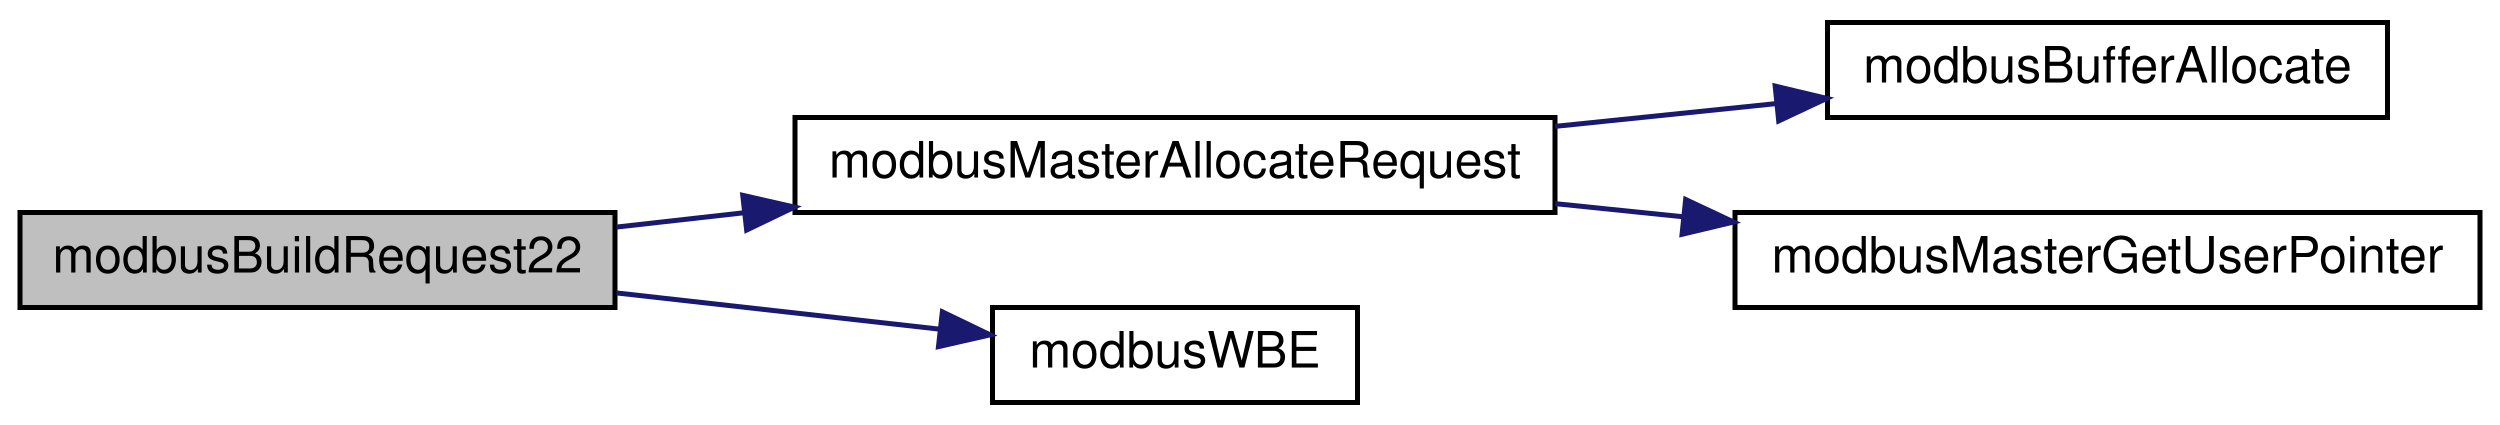
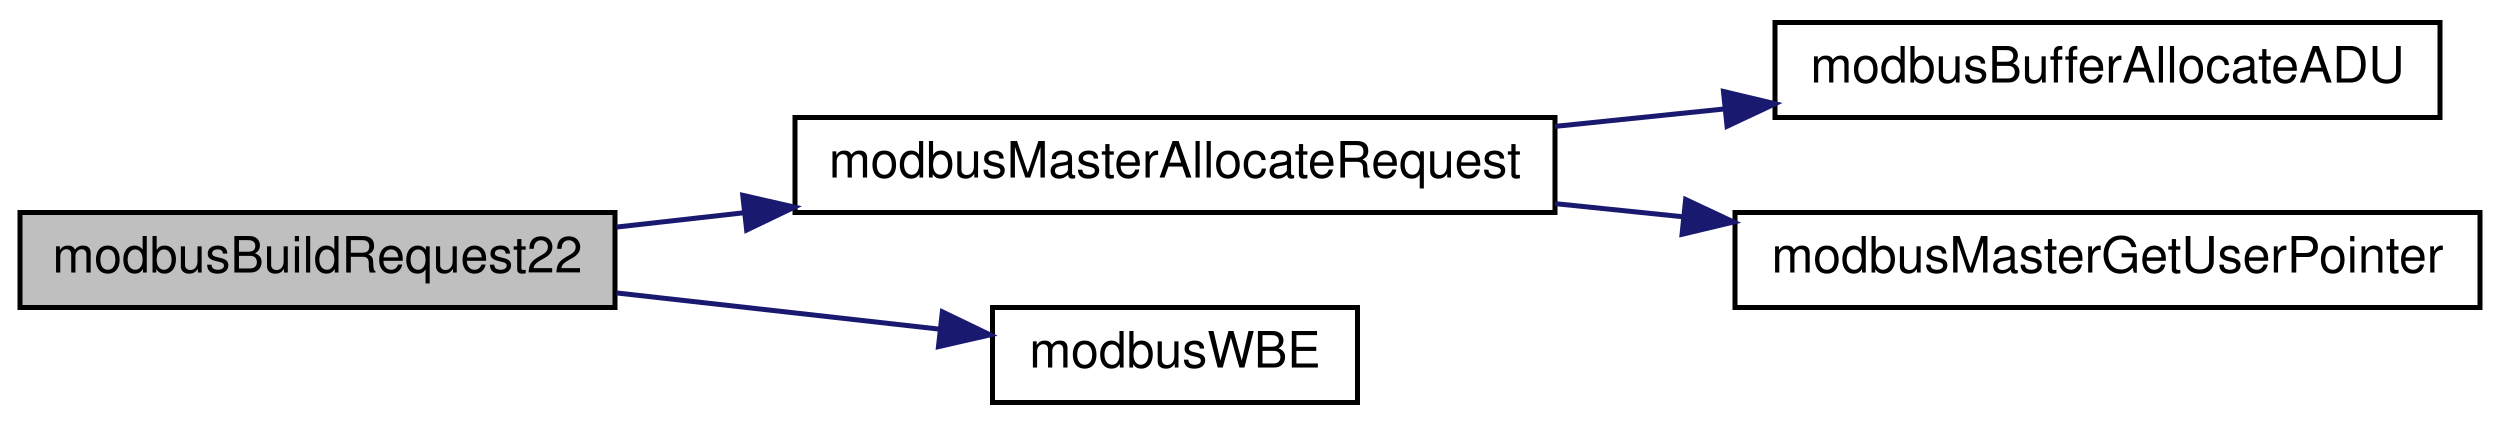
<svg xmlns="http://www.w3.org/2000/svg" xmlns:xlink="http://www.w3.org/1999/xlink" width="500pt" height="85pt" viewBox="0.00 0.00 500.00 85.00">
  <g id="graph0" class="graph" transform="scale(1 1) rotate(0) translate(4 81)">
    <g id="node1" class="node">
      <g id="a_node1">
        <a xlink:title="Mask write register request.">
          <polygon fill="#bfbfbf" stroke="black" points="0,-19.5 0,-38.5 119,-38.5 119,-19.5 0,-19.5" />
          <text text-anchor="middle" x="59.5" y="-26.5" font-family="Helvetica,sans-Serif" font-size="10.00">modbusBuildRequest22</text>
        </a>
      </g>
    </g>
    <g id="node2" class="node">
      <g id="a_node2">
        <a xlink:href="master_8h.html#a004b932b2b69ad0c6649c26d974146b2" target="_top" xlink:title="Allocates memory for the request frame.">
          <polygon fill="none" stroke="black" points="155,-38.5 155,-57.5 307,-57.5 307,-38.5 155,-38.5" />
          <text text-anchor="middle" x="231" y="-45.5" font-family="Helvetica,sans-Serif" font-size="10.00">modbusMasterAllocateRequest</text>
        </a>
      </g>
    </g>
    <g id="edge1" class="edge">
      <path fill="none" stroke="midnightblue" d="M119.31,-35.59C127.55,-36.52 136.16,-37.48 144.78,-38.45" />
      <polygon fill="midnightblue" stroke="midnightblue" points="144.55,-41.94 154.88,-39.58 145.33,-34.99 144.55,-41.94" />
    </g>
    <g id="node5" class="node">
      <g id="a_node5">
        <a xlink:href="base_8h.html#a73b9f793bbe67a1968cc8c53a22d4c4b" target="_top" xlink:title="Safely writes a big-endian 16-bit word to provided pointer.">
          <polygon fill="none" stroke="black" points="194.5,-0.5 194.5,-19.5 267.5,-19.5 267.5,-0.5 194.5,-0.5" />
          <text text-anchor="middle" x="231" y="-7.5" font-family="Helvetica,sans-Serif" font-size="10.00">modbusWBE</text>
        </a>
      </g>
    </g>
    <g id="edge4" class="edge">
      <path fill="none" stroke="midnightblue" d="M119.31,-22.41C140.48,-20.03 164.04,-17.39 183.96,-15.16" />
      <polygon fill="midnightblue" stroke="midnightblue" points="184.47,-18.63 194.02,-14.03 183.69,-11.67 184.47,-18.63" />
    </g>
    <g id="node3" class="node">
      <g id="a_node3">
-         <a xlink:href="base_8h.html#aab33bc005f4c5759d8ac918e5e8b71b9" target="_top" xlink:title="Allocates memory to hold Modbus ADU.">
-           <polygon fill="none" stroke="black" points="361.5,-57.5 361.5,-76.5 473.5,-76.5 473.5,-57.5 361.5,-57.5" />
-           <text text-anchor="middle" x="417.5" y="-64.5" font-family="Helvetica,sans-Serif" font-size="10.00">modbusBufferAllocate</text>
+         <a xlink:href="base_8h.html#a54f7d1db7f58ffd329b1955ad1a66f37" target="_top" xlink:title="Allocates memory to hold Modbus ADU.">
+           <polygon fill="none" stroke="black" points="351,-57.5 351,-76.5 484,-76.5 484,-57.5 351,-57.5" />
+           <text text-anchor="middle" x="417.5" y="-64.5" font-family="Helvetica,sans-Serif" font-size="10.00">modbusBufferAllocateADU</text>
        </a>
      </g>
    </g>
    <g id="edge2" class="edge">
-       <path fill="none" stroke="midnightblue" d="M307.04,-55.73C321.65,-57.23 336.86,-58.8 351.13,-60.27" />
-       <polygon fill="midnightblue" stroke="midnightblue" points="351.03,-63.78 361.33,-61.32 351.74,-56.81 351.03,-63.78" />
+       <path fill="none" stroke="midnightblue" d="M307.04,-55.73C318.2,-56.88 329.69,-58.06 340.86,-59.21" />
+       <polygon fill="midnightblue" stroke="midnightblue" points="340.69,-62.71 351,-60.25 341.41,-55.75 340.69,-62.71" />
    </g>
    <g id="node4" class="node">
      <g id="a_node4">
        <a xlink:href="master_8h.html#a6ecfd0864bb7cd392a04be7d47bcadfa" target="_top" xlink:title="Retreieves the custom context pointer.">
          <polygon fill="none" stroke="black" points="343,-19.5 343,-38.5 492,-38.5 492,-19.5 343,-19.5" />
          <text text-anchor="middle" x="417.5" y="-26.5" font-family="Helvetica,sans-Serif" font-size="10.00">modbusMasterGetUserPointer</text>
        </a>
      </g>
    </g>
    <g id="edge3" class="edge">
      <path fill="none" stroke="midnightblue" d="M307.04,-40.27C315.5,-39.4 324.17,-38.51 332.73,-37.63" />
      <polygon fill="midnightblue" stroke="midnightblue" points="333.13,-41.1 342.72,-36.6 332.41,-34.14 333.13,-41.1" />
    </g>
  </g>
</svg>
